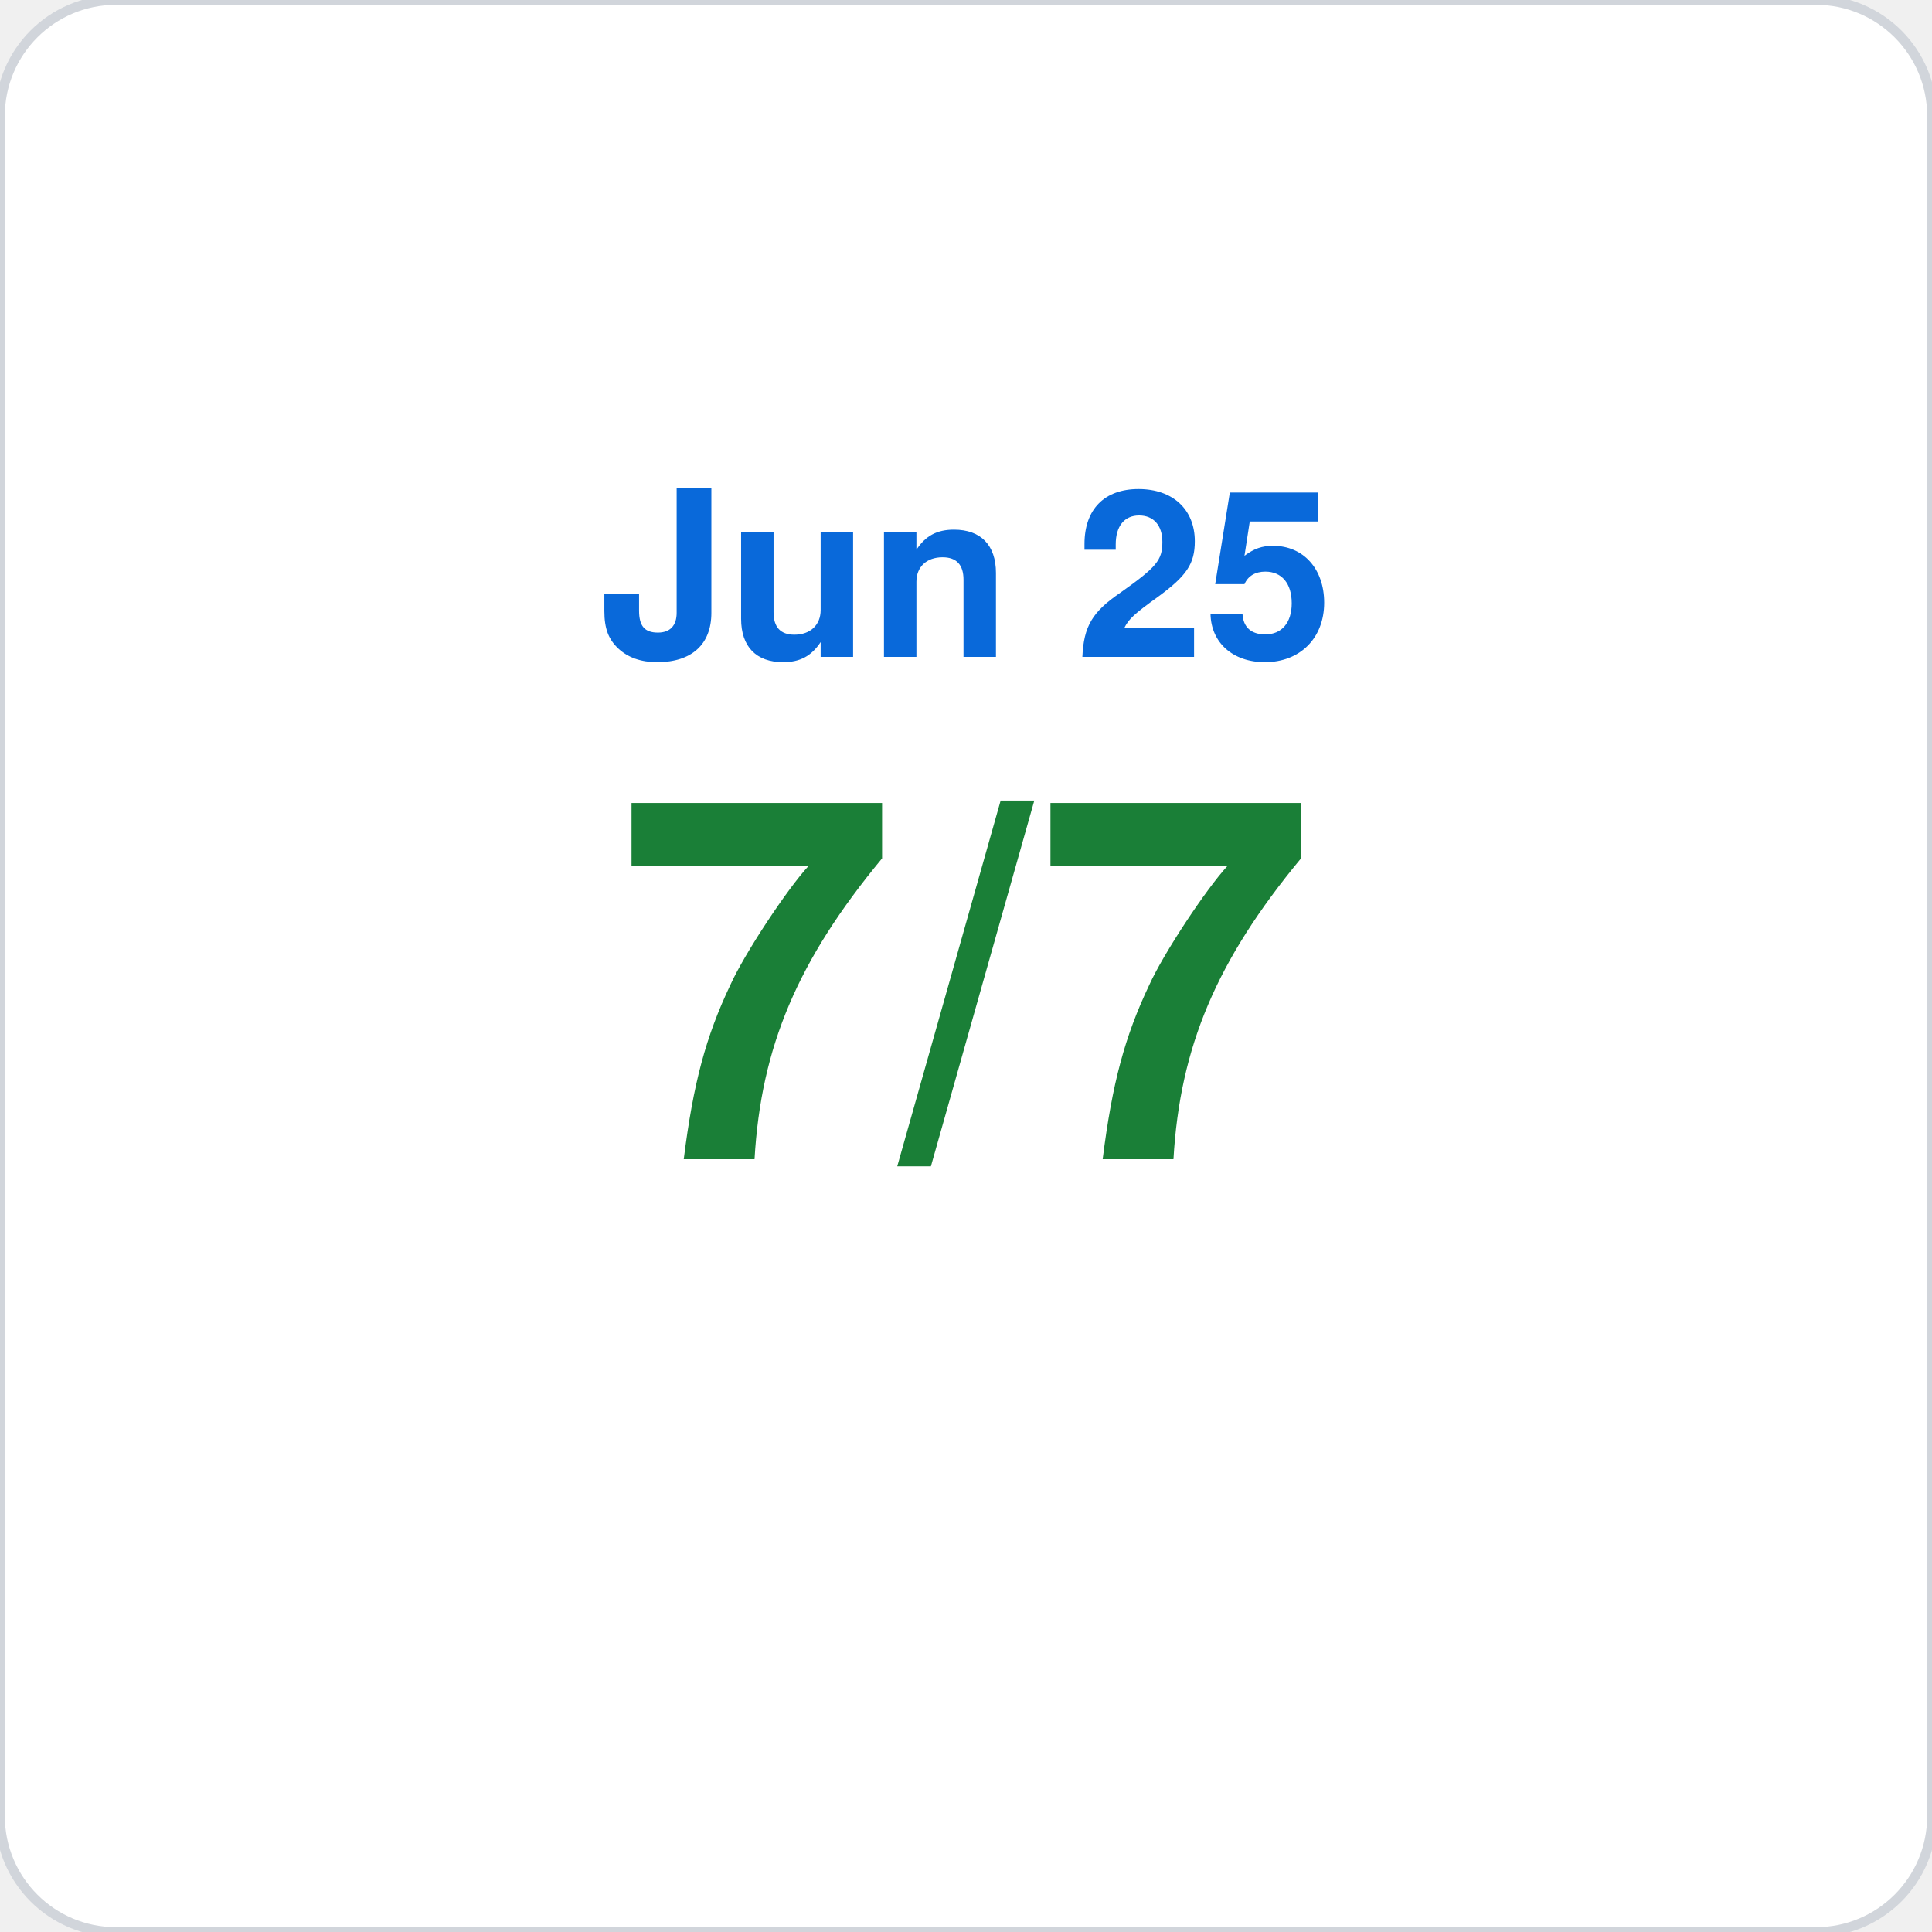
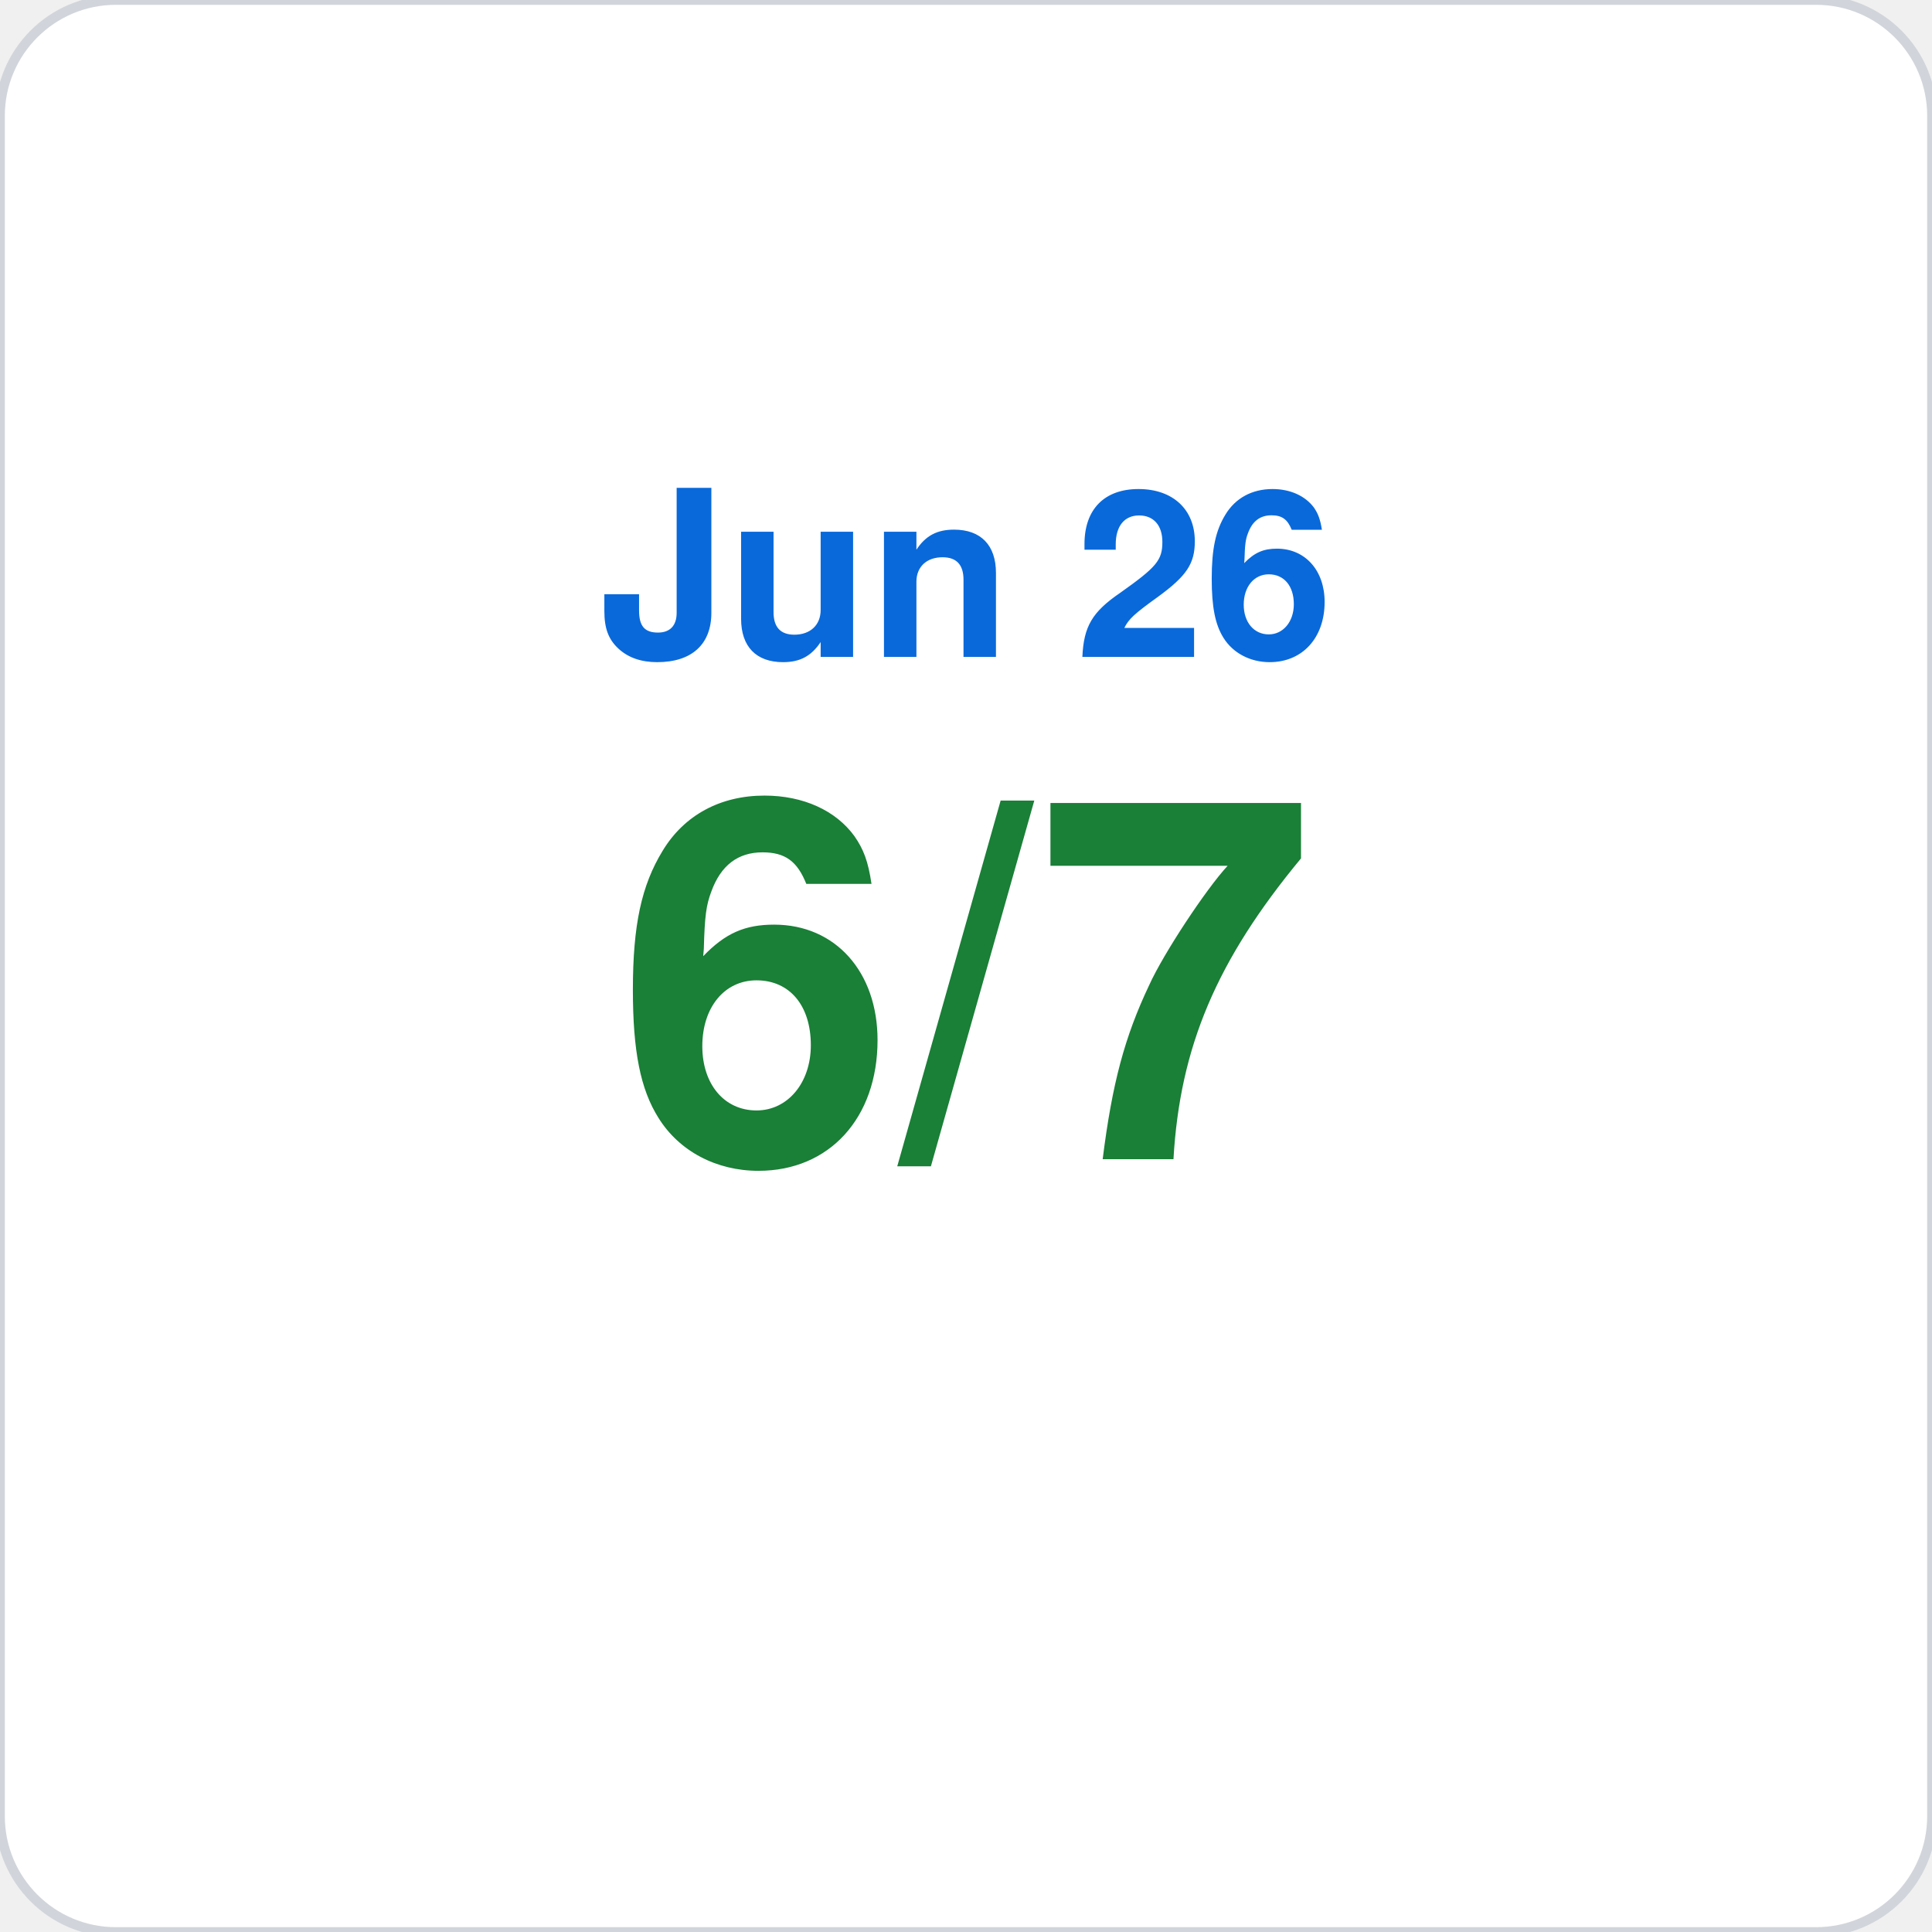
<svg xmlns="http://www.w3.org/2000/svg" viewBox="0 0 200 200" width="200" height="200">
  <rect width="200" height="200" rx="12" fill="#ffffff" stroke="#d1d5db" stroke-width="1" />
-   <text x="100" y="68" font-family="-apple-system,BlinkMacSystemFont,Segoe UI,Helvetica,Arial,sans-serif" font-size="24" fill="#0969da" text-anchor="middle" font-weight="600">Jun 25</text>
-   <text x="100" y="120" font-family="-apple-system,BlinkMacSystemFont,Segoe UI,Helvetica,Arial,sans-serif" font-size="52" fill="#1a7f37" text-anchor="middle" font-weight="700">7/7</text>
+   <text x="100" y="68" font-family="-apple-system,BlinkMacSystemFont,Segoe UI,Helvetica,Arial,sans-serif" font-size="24" fill="#0969da" text-anchor="middle" font-weight="600">Jun 26</text>
+   <text x="100" y="120" font-family="-apple-system,BlinkMacSystemFont,Segoe UI,Helvetica,Arial,sans-serif" font-size="52" fill="#1a7f37" text-anchor="middle" font-weight="700">6/7</text>
</svg>
